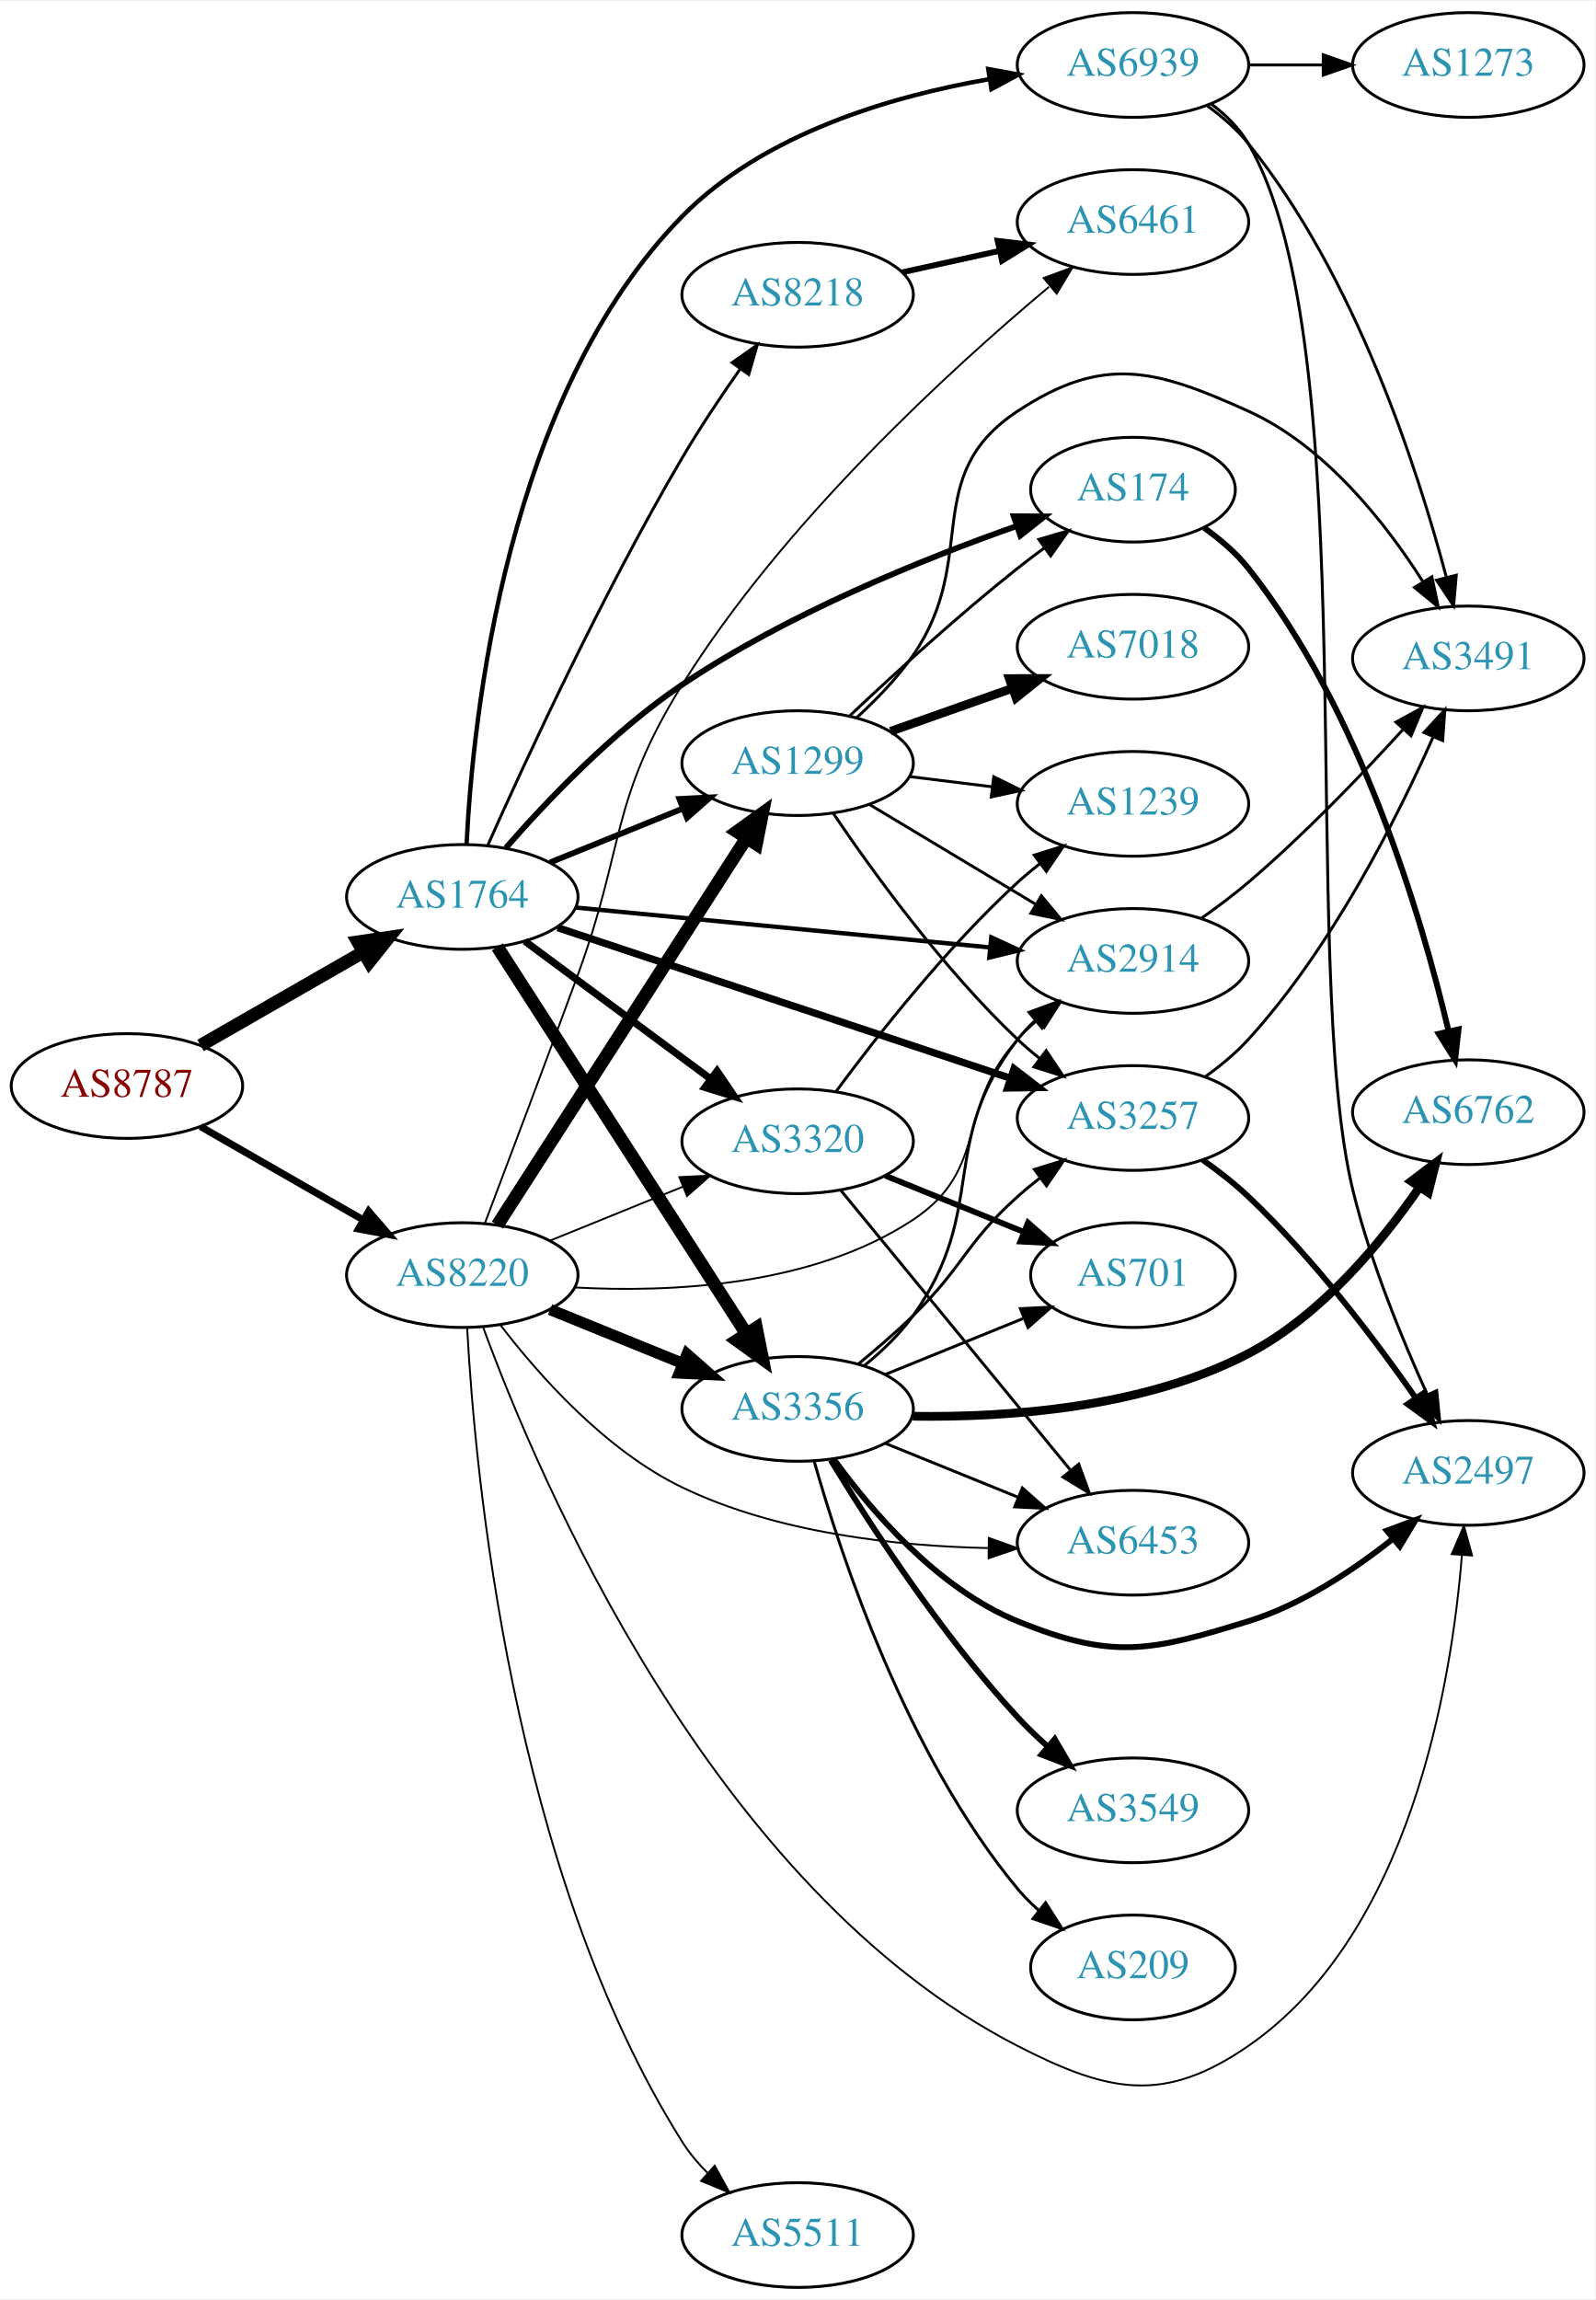
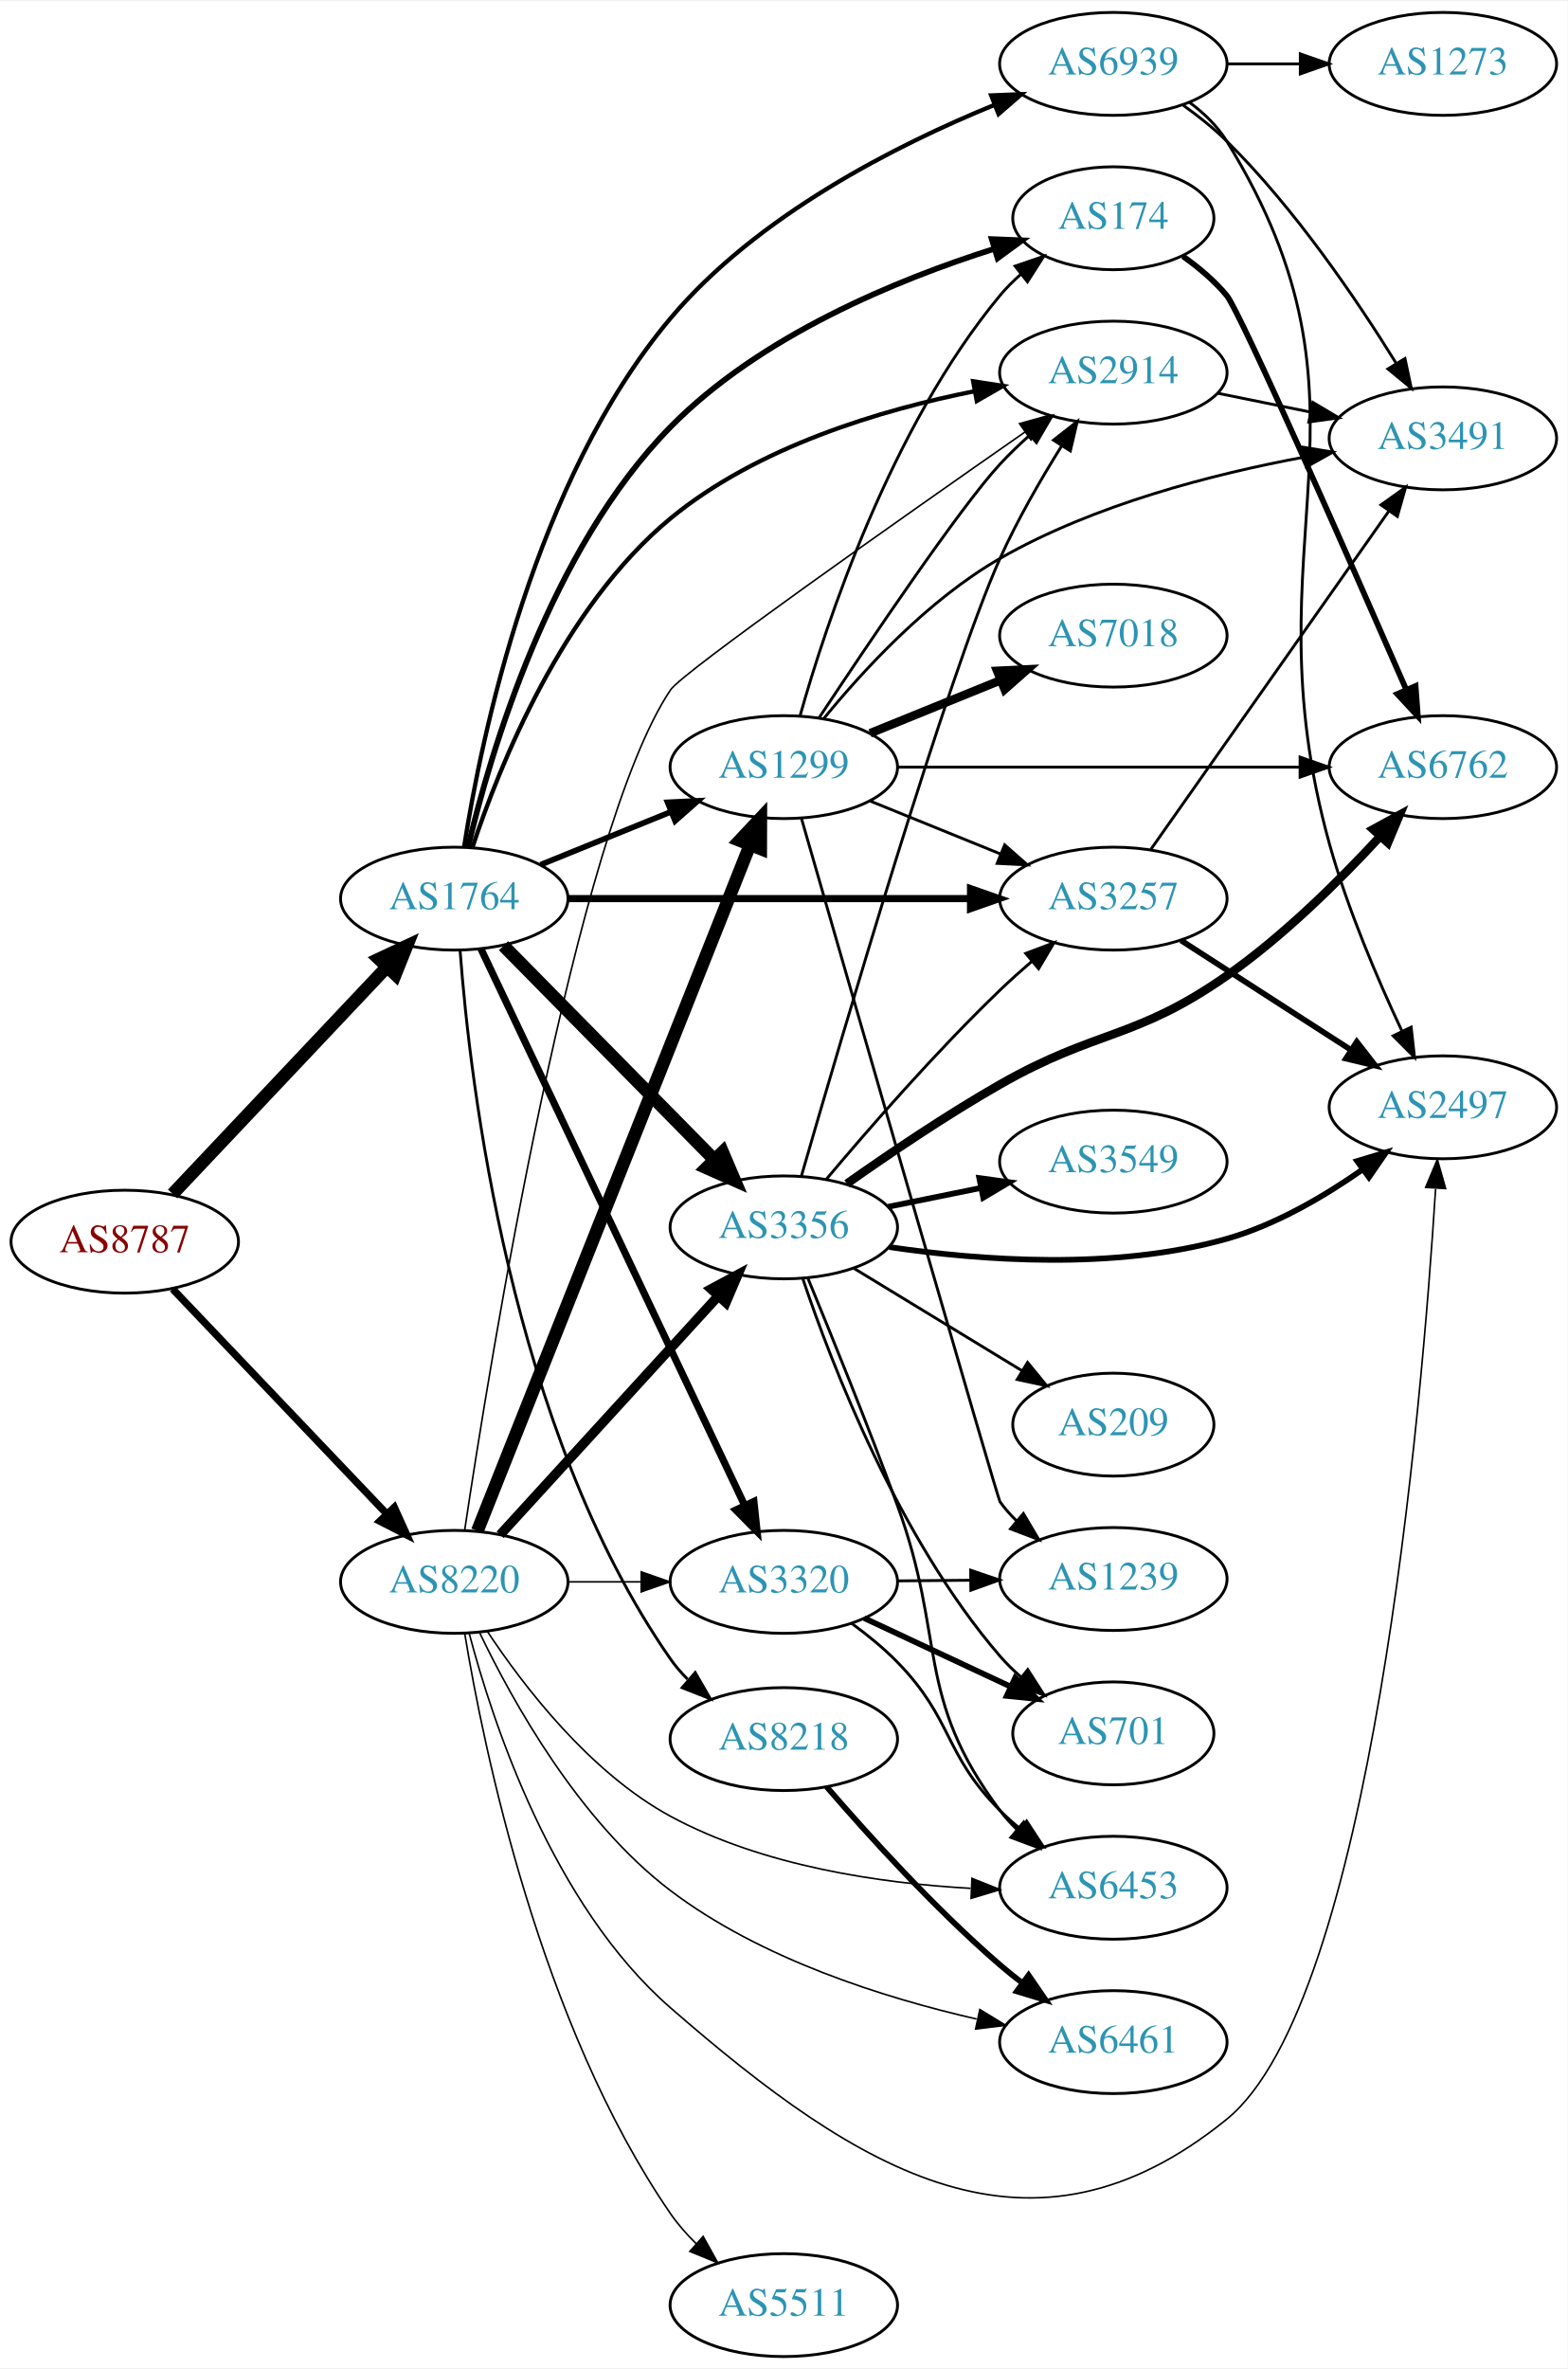
- <svg xmlns="http://www.w3.org/2000/svg" xmlns:xlink="http://www.w3.org/1999/xlink" width="548pt" height="790pt" viewBox="0.00 0.00 548.46 790.00">
-   <g id="graph0" class="graph" transform="scale(1 1) rotate(0) translate(4 786)">
-     <polygon fill="white" stroke="none" points="-4,4 -4,-786 544.465,-786 544.465,4 -4,4" />
+ <svg xmlns="http://www.w3.org/2000/svg" xmlns:xlink="http://www.w3.org/1999/xlink" width="548pt" height="828pt" viewBox="0.00 0.00 548.46 828.00">
+   <g id="graph0" class="graph" transform="scale(1 1) rotate(0) translate(4 824)">
+     <polygon fill="white" stroke="none" points="-4,4 -4,-824 544.465,-824 544.465,4 -4,4" />
    <g id="node1" class="node">
      <g id="a_node1">
        <a xlink:href="/asn/8787" xlink:title="AS8787 ~ Amaris Technologies GmbH [AT]">
-           <ellipse fill="#ffffff" stroke="black" cx="39.647" cy="-413" rx="39.794" ry="18" />
-           <text text-anchor="middle" x="39.647" y="-409.3" font-family="Times,serif" font-size="14.00" fill="#880000">AS8787</text>
+           <ellipse fill="#ffffff" stroke="black" cx="39.647" cy="-390" rx="39.794" ry="18" />
+           <text text-anchor="middle" x="39.647" y="-386.3" font-family="Times,serif" font-size="14.00" fill="#880000">AS8787</text>
        </a>
      </g>
    </g>
    <g id="node2" class="node">
      <g id="a_node2">
        <a xlink:href="/asn/1764" xlink:title="AS1764 ~ NEXTLAYER-AS [AT]">
-           <ellipse fill="#ffffff" stroke="black" cx="154.939" cy="-478" rx="39.794" ry="18" />
-           <text text-anchor="middle" x="154.939" y="-474.3" font-family="Times,serif" font-size="14.00" fill="#2c94b3">AS1764</text>
+           <ellipse fill="#ffffff" stroke="black" cx="154.939" cy="-510" rx="39.794" ry="18" />
+           <text text-anchor="middle" x="154.939" y="-506.3" font-family="Times,serif" font-size="14.00" fill="#2c94b3">AS1764</text>
        </a>
      </g>
    </g>
    <g id="edge1" class="edge">
-       <path fill="none" stroke="black" stroke-width="4.5" d="M64.951,-426.944C81.228,-436.283 102.865,-448.697 120.727,-458.945" />
-       <polygon fill="black" stroke="black" stroke-width="4.5" points="119.042,-462.518 129.675,-464.079 122.961,-455.687 119.042,-462.518" />
+       <path fill="none" stroke="black" stroke-width="4.5" d="M56.399,-406.685C75.846,-427.283 109.061,-462.464 131.253,-485.97" />
+       <polygon fill="black" stroke="black" stroke-width="4.5" points="128.592,-488.888 138.32,-493.456 134.318,-483.482 128.592,-488.888" />
    </g>
    <g id="node3" class="node">
      <g id="a_node3">
        <a xlink:href="/asn/8220" xlink:title="AS8220 ~ COLT [GB]">
-           <ellipse fill="#ffffff" stroke="black" cx="154.939" cy="-348" rx="39.794" ry="18" />
-           <text text-anchor="middle" x="154.939" y="-344.3" font-family="Times,serif" font-size="14.00" fill="#2c94b3">AS8220</text>
+           <ellipse fill="#ffffff" stroke="black" cx="154.939" cy="-271" rx="39.794" ry="18" />
+           <text text-anchor="middle" x="154.939" y="-267.3" font-family="Times,serif" font-size="14.00" fill="#2c94b3">AS8220</text>
        </a>
      </g>
    </g>
    <g id="edge2" class="edge">
-       <path fill="none" stroke="black" stroke-width="2.443" d="M64.951,-399.056C81.228,-389.717 102.865,-377.303 120.727,-367.055" />
-       <polygon fill="black" stroke="black" stroke-width="2.443" points="122.743,-369.933 129.675,-361.921 119.26,-363.862 122.743,-369.933" />
+       <path fill="none" stroke="black" stroke-width="2.571" d="M56.399,-373.454C75.846,-353.027 109.061,-318.14 131.253,-294.83" />
+       <polygon fill="black" stroke="black" stroke-width="2.571" points="133.96,-297.062 138.32,-287.406 128.89,-292.235 133.96,-297.062" />
    </g>
    <g id="node4" class="node">
      <g id="a_node4">
-         <a xlink:href="/asn/2914" xlink:title="AS2914 ~ NTT America, Inc. [US]">
-           <ellipse fill="#ffffff" stroke="black" cx="385.525" cy="-456" rx="39.794" ry="18" />
-           <text text-anchor="middle" x="385.525" y="-452.3" font-family="Times,serif" font-size="14.00" fill="#2c94b3">AS2914</text>
+         <a xlink:href="/asn/1299" xlink:title="AS1299 ~ Telia Carrier [EU]">
+           <ellipse fill="#ffffff" stroke="black" cx="270.232" cy="-556" rx="39.794" ry="18" />
+           <text text-anchor="middle" x="270.232" y="-552.3" font-family="Times,serif" font-size="14.00" fill="#2c94b3">AS1299</text>
        </a>
      </g>
    </g>
    <g id="edge3" class="edge">
-       <path fill="none" stroke="black" stroke-width="1.5" d="M193.942,-474.342C232.997,-470.584 293.924,-464.72 336.34,-460.638" />
-       <polygon fill="black" stroke="black" stroke-width="1.5" points="336.813,-464.108 346.432,-459.666 336.142,-457.14 336.813,-464.108" />
+       <path fill="none" stroke="black" stroke-width="2" d="M185.115,-521.846C198.991,-527.48 215.768,-534.292 230.677,-540.346" />
+       <polygon fill="black" stroke="black" stroke-width="2" points="229.573,-543.675 240.156,-544.194 232.207,-537.189 229.573,-543.675" />
    </g>
    <g id="node5" class="node">
      <g id="a_node5">
-         <a xlink:href="/asn/3257" xlink:title="AS3257 ~ GTT [DE]">
-           <ellipse fill="#ffffff" stroke="black" cx="385.525" cy="-402" rx="39.794" ry="18" />
-           <text text-anchor="middle" x="385.525" y="-398.3" font-family="Times,serif" font-size="14.00" fill="#2c94b3">AS3257</text>
+         <a xlink:href="/asn/3356" xlink:title="AS3356 ~ Level 3 Parent, LLC [US]">
+           <ellipse fill="#ffffff" stroke="black" cx="270.232" cy="-395" rx="39.794" ry="18" />
+           <text text-anchor="middle" x="270.232" y="-391.3" font-family="Times,serif" font-size="14.00" fill="#2c94b3">AS3356</text>
        </a>
      </g>
    </g>
    <g id="edge4" class="edge">
-       <path fill="none" stroke="black" stroke-width="2.5" d="M187.723,-467.433C228.325,-453.933 298.671,-430.545 343.341,-415.693" />
-       <polygon fill="black" stroke="black" stroke-width="2.5" points="344.626,-418.954 353.011,-412.478 342.418,-412.312 344.626,-418.954" />
+       <path fill="none" stroke="black" stroke-width="4.5" d="M172.172,-493.523C191.521,-473.882 223.998,-440.916 246.003,-418.579" />
+       <polygon fill="black" stroke="black" stroke-width="4.5" points="248.817,-421.333 253.03,-411.446 243.207,-415.807 248.817,-421.333" />
    </g>
    <g id="node6" class="node">
      <g id="a_node6">
-         <a xlink:href="/asn/1299" xlink:title="AS1299 ~ Telia Carrier [EU]">
-           <ellipse fill="#ffffff" stroke="black" cx="270.232" cy="-524" rx="39.794" ry="18" />
-           <text text-anchor="middle" x="270.232" y="-520.3" font-family="Times,serif" font-size="14.00" fill="#2c94b3">AS1299</text>
+         <a xlink:href="/asn/3320" xlink:title="AS3320 ~ DTAG [DE]">
+           <ellipse fill="#ffffff" stroke="black" cx="270.232" cy="-271" rx="39.794" ry="18" />
+           <text text-anchor="middle" x="270.232" y="-267.3" font-family="Times,serif" font-size="14.00" fill="#2c94b3">AS3320</text>
        </a>
      </g>
    </g>
    <g id="edge5" class="edge">
-       <path fill="none" stroke="black" stroke-width="2" d="M185.115,-489.846C198.991,-495.48 215.768,-502.292 230.677,-508.346" />
-       <polygon fill="black" stroke="black" stroke-width="2" points="229.573,-511.675 240.156,-512.194 232.207,-505.189 229.573,-511.675" />
+       <path fill="none" stroke="black" stroke-width="2.5" d="M164.27,-492.426C183.912,-450.99 233.219,-346.973 256.58,-297.692" />
+       <polygon fill="black" stroke="black" stroke-width="2.5" points="259.769,-299.135 260.889,-288.6 253.443,-296.137 259.769,-299.135" />
    </g>
    <g id="node7" class="node">
      <g id="a_node7">
-         <a xlink:href="/asn/3320" xlink:title="AS3320 ~ DTAG [DE]">
-           <ellipse fill="#ffffff" stroke="black" cx="270.232" cy="-394" rx="39.794" ry="18" />
-           <text text-anchor="middle" x="270.232" y="-390.3" font-family="Times,serif" font-size="14.00" fill="#2c94b3">AS3320</text>
+         <a xlink:href="/asn/3257" xlink:title="AS3257 ~ GTT [DE]">
+           <ellipse fill="#ffffff" stroke="black" cx="385.525" cy="-510" rx="39.794" ry="18" />
+           <text text-anchor="middle" x="385.525" y="-506.3" font-family="Times,serif" font-size="14.00" fill="#2c94b3">AS3257</text>
        </a>
      </g>
    </g>
    <g id="edge6" class="edge">
-       <path fill="none" stroke="black" stroke-width="2.5" d="M176.456,-462.788C194.31,-449.55 220.383,-430.219 240.346,-415.417" />
-       <polygon fill="black" stroke="black" stroke-width="2.5" points="242.537,-418.15 248.486,-409.382 238.368,-412.527 242.537,-418.15" />
+       <path fill="none" stroke="black" stroke-width="2.5" d="M194.716,-510C233.548,-510 293.432,-510 335.53,-510" />
+       <polygon fill="black" stroke="black" stroke-width="2.5" points="335.559,-513.5 345.559,-510 335.559,-506.5 335.559,-513.5" />
    </g>
    <g id="node8" class="node">
      <g id="a_node8">
-         <a xlink:href="/asn/3356" xlink:title="AS3356 ~ Level 3 Parent, LLC [US]">
-           <ellipse fill="#ffffff" stroke="black" cx="270.232" cy="-302" rx="39.794" ry="18" />
-           <text text-anchor="middle" x="270.232" y="-298.3" font-family="Times,serif" font-size="14.00" fill="#2c94b3">AS3356</text>
+         <a xlink:href="/asn/2914" xlink:title="AS2914 ~ NTT America, Inc. [US]">
+           <ellipse fill="#ffffff" stroke="black" cx="385.525" cy="-694" rx="39.794" ry="18" />
+           <text text-anchor="middle" x="385.525" y="-690.3" font-family="Times,serif" font-size="14.00" fill="#2c94b3">AS2914</text>
        </a>
      </g>
    </g>
    <g id="edge7" class="edge">
-       <path fill="none" stroke="black" stroke-width="4.5" d="M167.009,-460.804C186.976,-429.786 229.121,-364.313 252.581,-327.868" />
-       <polygon fill="black" stroke="black" stroke-width="4.5" points="256.016,-329.806 258.118,-319.266 249.395,-325.543 256.016,-329.806" />
+       <path fill="none" stroke="black" stroke-width="1.5" d="M161.259,-527.824C170.641,-556.255 192.795,-611.833 230.586,-643 260.998,-668.081 304.192,-680.983 337.089,-687.525" />
+       <polygon fill="black" stroke="black" stroke-width="1.5" points="336.471,-690.97 346.943,-689.358 337.751,-684.088 336.471,-690.97" />
    </g>
    <g id="node9" class="node">
      <g id="a_node9">
        <a xlink:href="/asn/8218" xlink:title="AS8218 ~ legacy Neotelecoms [FR]">
-           <ellipse fill="#ffffff" stroke="black" cx="270.232" cy="-685" rx="39.794" ry="18" />
-           <text text-anchor="middle" x="270.232" y="-681.3" font-family="Times,serif" font-size="14.00" fill="#2c94b3">AS8218</text>
+           <ellipse fill="#ffffff" stroke="black" cx="270.232" cy="-216" rx="39.794" ry="18" />
+           <text text-anchor="middle" x="270.232" y="-212.3" font-family="Times,serif" font-size="14.00" fill="#2c94b3">AS8218</text>
        </a>
      </g>
    </g>
    <g id="edge8" class="edge">
-       <path fill="none" stroke="black" d="M163.652,-495.641C176.392,-524.275 203.162,-582.365 230.586,-629 236.637,-639.291 243.934,-650.184 250.549,-659.6" />
-       <polygon fill="black" stroke="black" points="247.722,-661.663 256.378,-667.773 253.421,-657.599 247.722,-661.663" />
+       <path fill="none" stroke="black" d="M156.977,-491.806C160.386,-446.118 174.5,-324.47 230.586,-244 232.318,-241.515 234.344,-239.168 236.544,-236.972" />
+       <polygon fill="black" stroke="black" points="239.232,-239.276 244.522,-230.096 234.662,-233.973 239.232,-239.276" />
    </g>
    <g id="node10" class="node">
      <g id="a_node10">
        <a xlink:href="/asn/174" xlink:title="AS174 ~ Cogent Communications [US]">
-           <ellipse fill="#ffffff" stroke="black" cx="385.525" cy="-618" rx="35.194" ry="18" />
-           <text text-anchor="middle" x="385.525" y="-614.3" font-family="Times,serif" font-size="14.00" fill="#2c94b3">AS174</text>
+           <ellipse fill="#ffffff" stroke="black" cx="385.525" cy="-748" rx="35.194" ry="18" />
+           <text text-anchor="middle" x="385.525" y="-744.3" font-family="Times,serif" font-size="14.00" fill="#2c94b3">AS174</text>
        </a>
      </g>
    </g>
    <g id="edge9" class="edge">
-       <path fill="none" stroke="black" stroke-width="2" d="M169.936,-494.873C183.96,-510.95 206.826,-535.009 230.586,-551 266.744,-575.335 313.183,-594.1 345.556,-605.5" />
-       <polygon fill="black" stroke="black" stroke-width="2" points="344.53,-608.848 355.124,-608.8 346.812,-602.231 344.53,-608.848" />
+       <path fill="none" stroke="black" stroke-width="2" d="M159.733,-527.964C167.556,-561.025 188.395,-632.045 230.586,-675 261.901,-706.882 309.872,-726.559 343.931,-737.332" />
+       <polygon fill="black" stroke="black" stroke-width="2" points="342.996,-740.705 353.582,-740.265 345.032,-734.008 342.996,-740.705" />
    </g>
    <g id="node11" class="node">
      <g id="a_node11">
        <a xlink:href="/asn/6939" xlink:title="AS6939 ~ Hurricane Electric LLC [US]">
-           <ellipse fill="#ffffff" stroke="black" cx="385.525" cy="-764" rx="39.794" ry="18" />
-           <text text-anchor="middle" x="385.525" y="-760.3" font-family="Times,serif" font-size="14.00" fill="#2c94b3">AS6939</text>
+           <ellipse fill="#ffffff" stroke="black" cx="385.525" cy="-802" rx="39.794" ry="18" />
+           <text text-anchor="middle" x="385.525" y="-798.3" font-family="Times,serif" font-size="14.00" fill="#2c94b3">AS6939</text>
        </a>
      </g>
    </g>
    <g id="edge10" class="edge">
-       <path fill="none" stroke="black" stroke-width="1.5" d="M156.41,-495.999C158.52,-539.302 169.898,-650.274 230.586,-712 258.456,-740.347 302.29,-753.243 336.067,-759.108" />
-       <polygon fill="black" stroke="black" stroke-width="1.5" points="335.773,-762.605 346.198,-760.712 336.868,-755.691 335.773,-762.605" />
+       <path fill="none" stroke="black" stroke-width="1.5" d="M158.372,-528.067C164.335,-566.242 182.839,-656.253 230.586,-713 260.834,-748.95 309.524,-773.611 344.038,-787.699" />
+       <polygon fill="black" stroke="black" stroke-width="1.5" points="342.783,-790.967 353.369,-791.393 345.36,-784.458 342.783,-790.967" />
+     </g>
+     <g id="edge35" class="edge">
+       <path fill="none" stroke="black" stroke-width="4.5" d="M163.026,-288.828C182.22,-337.111 235.308,-470.661 258.339,-528.596" />
+       <polygon fill="black" stroke="black" stroke-width="4.5" points="254.795,-530.341 262.148,-538.179 262.113,-527.431 254.795,-530.341" />
+     </g>
+     <g id="edge34" class="edge">
+       <path fill="none" stroke="black" stroke-width="3.375" d="M170.984,-287.466C190.537,-308.867 224.827,-346.398 247.284,-370.977" />
+       <polygon fill="black" stroke="black" stroke-width="3.375" points="244.797,-373.444 254.126,-378.466 249.965,-368.722 244.797,-373.444" />
+     </g>
+     <g id="edge38" class="edge">
+       <path fill="none" stroke="black" stroke-width="0.562" d="M194.612,-271C202.815,-271 211.579,-271 220.111,-271" />
+       <polygon fill="black" stroke="black" stroke-width="0.562" points="220.35,-274.5 230.35,-271 220.35,-267.5 220.35,-274.5" />
    </g>
    <g id="edge36" class="edge">
-       <path fill="none" stroke="black" stroke-width="0.643" d="M193.625,-343.742C226.914,-341.925 275.389,-344.217 309.879,-367 336.466,-384.562 324.311,-405.545 345.879,-429 347.905,-431.203 350.14,-433.327 352.484,-435.35" />
-       <polygon fill="black" stroke="black" stroke-width="0.643" points="350.693,-438.394 360.723,-441.808 355.011,-432.885 350.693,-438.394" />
-     </g>
-     <g id="edge34" class="edge">
-       <path fill="none" stroke="black" stroke-width="4.5" d="M167.009,-365.196C186.976,-396.214 229.121,-461.687 252.581,-498.132" />
-       <polygon fill="black" stroke="black" stroke-width="4.5" points="249.395,-500.457 258.118,-506.734 256.016,-496.194 249.395,-500.457" />
-     </g>
-     <g id="edge38" class="edge">
-       <path fill="none" stroke="black" stroke-width="0.643" d="M185.115,-359.846C198.991,-365.48 215.768,-372.292 230.677,-378.346" />
-       <polygon fill="black" stroke="black" stroke-width="0.643" points="229.573,-381.675 240.156,-382.194 232.207,-375.189 229.573,-381.675" />
-     </g>
-     <g id="edge35" class="edge">
-       <path fill="none" stroke="black" stroke-width="3.857" d="M185.115,-336.154C198.991,-330.52 215.768,-323.708 230.677,-317.654" />
-       <polygon fill="black" stroke="black" stroke-width="3.857" points="232.207,-320.811 240.156,-313.806 229.573,-314.325 232.207,-320.811" />
-     </g>
-     <g id="node12" class="node">
-       <g id="a_node12">
+       <path fill="none" stroke="black" stroke-width="0.562" d="M158.567,-289.027C167.397,-347.869 197.33,-533.38 230.586,-583 234.767,-589.238 311.092,-642.905 354.666,-673.27" />
+       <polygon fill="black" stroke="black" stroke-width="0.562" points="352.707,-676.171 362.913,-679.012 356.706,-670.426 352.707,-676.171" />
+     </g>
+     <g id="node13" class="node">
+       <g id="a_node13">
        <a xlink:href="/asn/2497" xlink:title="AS2497 ~ Internet Initiative Japan Inc. [JP]">
-           <ellipse fill="#ffffff" stroke="black" cx="500.818" cy="-280" rx="39.794" ry="18" />
-           <text text-anchor="middle" x="500.818" y="-276.3" font-family="Times,serif" font-size="14.00" fill="#2c94b3">AS2497</text>
-         </a>
-       </g>
-     </g>
-     <g id="edge33" class="edge">
-       <path fill="none" stroke="black" stroke-width="0.643" d="M162.154,-329.948C180.64,-279.473 240.644,-137.047 345.879,-83 377.227,-66.9 396.172,-62.976 425.172,-83 480.781,-121.396 495.003,-206.987 498.613,-251.648" />
-       <polygon fill="black" stroke="black" stroke-width="0.643" points="495.133,-252.072 499.306,-261.81 502.117,-251.595 495.133,-252.072" />
-     </g>
-     <g id="node17" class="node">
-       <g id="a_node17">
+           <ellipse fill="#ffffff" stroke="black" cx="500.818" cy="-437" rx="39.794" ry="18" />
+           <text text-anchor="middle" x="500.818" y="-433.3" font-family="Times,serif" font-size="14.00" fill="#2c94b3">AS2497</text>
+         </a>
+       </g>
+     </g>
+     <g id="edge37" class="edge">
+       <path fill="none" stroke="black" stroke-width="0.562" d="M160.127,-253.102C168.31,-222.007 189.341,-157.904 230.586,-122 297.113,-64.088 356.671,-27.437 425.172,-83 475.85,-124.106 493.438,-331.689 498.265,-408.429" />
+       <polygon fill="black" stroke="black" stroke-width="0.562" points="494.793,-408.995 498.887,-418.767 501.78,-408.574 494.793,-408.995" />
+     </g>
+     <g id="node14" class="node">
+       <g id="a_node14">
        <a xlink:href="/asn/6453" xlink:title="AS6453 ~ TATA COMMUNICATIONS (AMERICA) INC [US]">
-           <ellipse fill="#ffffff" stroke="black" cx="385.525" cy="-256" rx="39.794" ry="18" />
-           <text text-anchor="middle" x="385.525" y="-252.3" font-family="Times,serif" font-size="14.00" fill="#2c94b3">AS6453</text>
-         </a>
-       </g>
-     </g>
-     <g id="edge39" class="edge">
-       <path fill="none" stroke="black" stroke-width="0.643" d="M168.039,-330.851C181.262,-313.584 204.126,-287.734 230.586,-275 263.287,-259.263 304.219,-254.83 335.654,-254.16" />
-       <polygon fill="black" stroke="black" stroke-width="0.643" points="335.957,-257.657 345.925,-254.066 335.893,-250.657 335.957,-257.657" />
-     </g>
-     <g id="node21" class="node">
-       <g id="a_node21">
+           <ellipse fill="#ffffff" stroke="black" cx="385.525" cy="-164" rx="39.794" ry="18" />
+           <text text-anchor="middle" x="385.525" y="-160.3" font-family="Times,serif" font-size="14.00" fill="#2c94b3">AS6453</text>
+         </a>
+       </g>
+     </g>
+     <g id="edge40" class="edge">
+       <path fill="none" stroke="black" stroke-width="0.562" d="M166.484,-253.713C179.167,-234.547 202.32,-204.319 230.586,-189 262.773,-171.556 303.905,-165.565 335.552,-163.794" />
+       <polygon fill="black" stroke="black" stroke-width="0.562" points="336.056,-167.276 345.895,-163.345 335.752,-160.282 336.056,-167.276" />
+     </g>
+     <g id="node20" class="node">
+       <g id="a_node20">
        <a xlink:href="/asn/6461" xlink:title="AS6461 ~ Zayo Bandwidth [US]">
-           <ellipse fill="#ffffff" stroke="black" cx="385.525" cy="-710" rx="39.794" ry="18" />
-           <text text-anchor="middle" x="385.525" y="-706.3" font-family="Times,serif" font-size="14.00" fill="#2c94b3">AS6461</text>
-         </a>
-       </g>
-     </g>
-     <g id="edge40" class="edge">
-       <path fill="none" stroke="black" stroke-width="0.643" d="M162.714,-365.836C170.488,-386.352 183.581,-421.063 194.586,-451 210.883,-495.336 205.599,-510.913 230.586,-551 265.436,-606.91 322.663,-659.255 356.656,-687.728" />
-       <polygon fill="black" stroke="black" stroke-width="0.643" points="354.834,-690.763 364.77,-694.44 359.296,-685.37 354.834,-690.763" />
+           <ellipse fill="#ffffff" stroke="black" cx="385.525" cy="-110" rx="39.794" ry="18" />
+           <text text-anchor="middle" x="385.525" y="-106.3" font-family="Times,serif" font-size="14.00" fill="#2c94b3">AS6461</text>
+         </a>
+       </g>
+     </g>
+     <g id="edge41" class="edge">
+       <path fill="none" stroke="black" stroke-width="0.562" d="M163.888,-253.052C175.326,-229.196 198.622,-187.239 230.586,-163 262.086,-139.113 305.116,-125.507 337.674,-118.078" />
+       <polygon fill="black" stroke="black" stroke-width="0.562" points="338.815,-121.413 347.849,-115.878 337.336,-114.571 338.815,-121.413" />
    </g>
    <g id="node22" class="node">
      <g id="a_node22">
        <a xlink:href="/asn/5511" xlink:title="AS5511 ~ Orange S.A. [FR]">
          <ellipse fill="#ffffff" stroke="black" cx="270.232" cy="-18" rx="39.794" ry="18" />
          <text text-anchor="middle" x="270.232" y="-14.3" font-family="Times,serif" font-size="14.00" fill="#2c94b3">AS5511</text>
        </a>
      </g>
    </g>
-     <g id="edge37" class="edge">
-       <path fill="none" stroke="black" stroke-width="0.643" d="M156.627,-329.692C159.247,-280.595 171.725,-143.403 230.586,-50 233.002,-46.166 236.033,-42.568 239.328,-39.269" />
-       <polygon fill="black" stroke="black" stroke-width="0.643" points="241.717,-41.829 246.83,-32.549 237.046,-36.615 241.717,-41.829" />
-     </g>
-     <g id="node13" class="node">
-       <g id="a_node13">
-         <a xlink:href="/asn/3491" xlink:title="AS3491 ~ PCCW Global, Inc. [US]">
-           <ellipse fill="#ffffff" stroke="black" cx="500.818" cy="-560" rx="39.794" ry="18" />
-           <text text-anchor="middle" x="500.818" y="-556.3" font-family="Times,serif" font-size="14.00" fill="#2c94b3">AS3491</text>
-         </a>
-       </g>
+     <g id="edge39" class="edge">
+       <path fill="none" stroke="black" stroke-width="0.562" d="M158.601,-252.886C165.143,-213.112 184.917,-116.401 230.586,-50 233.154,-46.266 236.275,-42.727 239.618,-39.46" />
+       <polygon fill="black" stroke="black" stroke-width="0.562" points="242.003,-42.022 247.161,-32.767 237.358,-36.786 242.003,-42.022" />
+     </g>
+     <g id="edge26" class="edge">
+       <path fill="none" stroke="black" d="M300.408,-544.154C314.284,-538.52 331.061,-531.708 345.97,-525.654" />
+       <polygon fill="black" stroke="black" points="347.5,-528.811 355.448,-521.806 344.866,-522.325 347.5,-528.811" />
+     </g>
+     <g id="edge27" class="edge">
+       <path fill="none" stroke="black" d="M282.569,-573.254C299.759,-599.211 331.895,-646.88 345.879,-662 349.025,-665.401 352.532,-668.771 356.114,-671.975" />
+       <polygon fill="black" stroke="black" points="354.085,-674.845 363.965,-678.672 358.628,-669.519 354.085,-674.845" />
    </g>
    <g id="edge30" class="edge">
-       <path fill="none" stroke="black" d="M409.139,-470.719C414.543,-474.526 420.187,-478.755 425.172,-483 444.245,-499.241 463.889,-519.68 478.235,-535.418" />
-       <polygon fill="black" stroke="black" points="475.929,-538.086 485.223,-543.172 481.129,-533.4 475.929,-538.086" />
-     </g>
-     <g id="edge11" class="edge">
-       <path fill="none" stroke="black" stroke-width="2" d="M409.461,-387.64C414.855,-383.822 420.414,-379.498 425.172,-375 447.478,-353.913 468.675,-325.89 482.742,-305.752" />
-       <polygon fill="black" stroke="black" stroke-width="2" points="485.718,-307.601 488.499,-297.378 479.949,-303.636 485.718,-307.601" />
-     </g>
-     <g id="edge12" class="edge">
-       <path fill="none" stroke="black" d="M410.355,-416.167C415.601,-419.934 420.87,-424.283 425.172,-429 453.89,-460.486 476.271,-504.906 488.761,-533.075" />
-       <polygon fill="black" stroke="black" points="485.575,-534.527 492.76,-542.313 491.999,-531.746 485.575,-534.527" />
-     </g>
-     <g id="edge14" class="edge">
-       <path fill="none" stroke="black" d="M294.982,-509.745C311.599,-499.771 333.995,-486.329 352.232,-475.383" />
-       <polygon fill="black" stroke="black" points="354.034,-478.384 360.807,-470.236 350.431,-472.382 354.034,-478.384" />
-     </g>
-     <g id="edge15" class="edge">
-       <path fill="none" stroke="black" d="M282.552,-506.622C296.126,-486.556 320.271,-453.208 345.879,-429 348.258,-426.751 350.837,-424.546 353.496,-422.425" />
-       <polygon fill="black" stroke="black" points="355.686,-425.157 361.589,-416.36 351.488,-419.556 355.686,-425.157" />
-     </g>
-     <g id="edge17" class="edge">
-       <path fill="none" stroke="black" d="M288.207,-540.32C303.01,-554.284 325.279,-574.658 345.879,-591 348.808,-593.324 351.923,-595.678 355.064,-597.978" />
-       <polygon fill="black" stroke="black" points="353.156,-600.917 363.328,-603.881 357.225,-595.221 353.156,-600.917" />
-     </g>
-     <g id="edge16" class="edge">
-       <path fill="none" stroke="black" d="M290.503,-539.605C297.251,-545.757 304.482,-553.213 309.879,-561 333.015,-594.384 311.97,-622.64 345.879,-645 375.3,-664.4 393.067,-659.533 425.172,-645 451.548,-633.06 472.301,-606.684 485.159,-586.458" />
-       <polygon fill="black" stroke="black" points="488.297,-588.034 490.504,-577.671 482.317,-584.396 488.297,-588.034" />
-     </g>
-     <g id="node14" class="node">
-       <g id="a_node14">
-         <a xlink:href="/asn/7018" xlink:title="AS7018 ~ AT&amp;T Services, Inc. [US]">
-           <ellipse fill="#ffffff" stroke="black" cx="385.525" cy="-564" rx="39.794" ry="18" />
-           <text text-anchor="middle" x="385.525" y="-560.3" font-family="Times,serif" font-size="14.00" fill="#2c94b3">AS7018</text>
-         </a>
-       </g>
-     </g>
-     <g id="edge13" class="edge">
-       <path fill="none" stroke="black" stroke-width="3" d="M302.19,-534.93C315.054,-539.472 330.16,-544.805 343.896,-549.655" />
-       <polygon fill="black" stroke="black" stroke-width="3" points="343.01,-553.054 353.605,-553.083 345.341,-546.453 343.01,-553.054" />
+       <path fill="none" stroke="black" d="M275.878,-573.827C284.965,-606.051 307.619,-674.918 345.879,-721 348.022,-723.582 350.471,-726.029 353.071,-728.319" />
+       <polygon fill="black" stroke="black" points="351.152,-731.262 361.176,-734.692 355.479,-725.76 351.152,-731.262" />
    </g>
    <g id="node15" class="node">
      <g id="a_node15">
+         <a xlink:href="/asn/6762" xlink:title="AS6762 ~ TELECOM ITALIA SPARKLE S.p.A. [IT]">
+           <ellipse fill="#ffffff" stroke="black" cx="500.818" cy="-556" rx="39.794" ry="18" />
+           <text text-anchor="middle" x="500.818" y="-552.3" font-family="Times,serif" font-size="14.00" fill="#2c94b3">AS6762</text>
+         </a>
+       </g>
+     </g>
+     <g id="edge28" class="edge">
+       <path fill="none" stroke="black" d="M310.009,-556C348.841,-556 408.725,-556 450.823,-556" />
+       <polygon fill="black" stroke="black" points="450.852,-559.5 460.852,-556 450.852,-552.5 450.852,-559.5" />
+     </g>
+     <g id="node18" class="node">
+       <g id="a_node18">
        <a xlink:href="/asn/1239" xlink:title="AS1239 ~ Sprint [US]">
-           <ellipse fill="#ffffff" stroke="black" cx="385.525" cy="-510" rx="39.794" ry="18" />
-           <text text-anchor="middle" x="385.525" y="-506.3" font-family="Times,serif" font-size="14.00" fill="#2c94b3">AS1239</text>
-         </a>
-       </g>
-     </g>
-     <g id="edge18" class="edge">
-       <path fill="none" stroke="black" d="M308.643,-519.377C317.731,-518.254 327.568,-517.038 337.053,-515.866" />
-       <polygon fill="black" stroke="black" points="337.659,-519.318 347.154,-514.618 336.801,-512.371 337.659,-519.318" />
-     </g>
-     <g id="edge20" class="edge">
-       <path fill="none" stroke="black" d="M283.52,-411.225C297.421,-430.053 321.337,-460.53 345.879,-483 348.294,-485.211 350.897,-487.39 353.572,-489.493" />
-       <polygon fill="black" stroke="black" points="351.578,-492.372 361.69,-495.532 355.755,-486.755 351.578,-492.372" />
+           <ellipse fill="#ffffff" stroke="black" cx="385.525" cy="-272" rx="39.794" ry="18" />
+           <text text-anchor="middle" x="385.525" y="-268.3" font-family="Times,serif" font-size="14.00" fill="#2c94b3">AS1239</text>
+         </a>
+       </g>
+     </g>
+     <g id="edge31" class="edge">
+       <path fill="none" stroke="black" d="M276.41,-538.028C293.178,-479.84 344.972,-300.266 345.879,-299 347.577,-296.63 349.552,-294.397 351.692,-292.308" />
+       <polygon fill="black" stroke="black" points="354.055,-294.894 359.449,-285.775 349.546,-289.54 354.055,-294.894" />
+     </g>
+     <g id="node19" class="node">
+       <g id="a_node19">
+         <a xlink:href="/asn/3491" xlink:title="AS3491 ~ PCCW Global, Inc. [US]">
+           <ellipse fill="#ffffff" stroke="black" cx="500.818" cy="-671" rx="39.794" ry="18" />
+           <text text-anchor="middle" x="500.818" y="-667.3" font-family="Times,serif" font-size="14.00" fill="#2c94b3">AS3491</text>
+         </a>
+       </g>
+     </g>
+     <g id="edge29" class="edge">
+       <path fill="none" stroke="black" d="M284.235,-573.015C297.847,-589.671 320.714,-614.582 345.879,-629 378.847,-647.889 420.676,-658.594 452.408,-664.462" />
+       <polygon fill="black" stroke="black" points="451.878,-667.922 462.332,-666.202 453.087,-661.027 451.878,-667.922" />
+     </g>
+     <g id="node21" class="node">
+       <g id="a_node21">
+         <a xlink:href="/asn/7018" xlink:title="AS7018 ~ AT&amp;T Services, Inc. [US]">
+           <ellipse fill="#ffffff" stroke="black" cx="385.525" cy="-602" rx="39.794" ry="18" />
+           <text text-anchor="middle" x="385.525" y="-598.3" font-family="Times,serif" font-size="14.00" fill="#2c94b3">AS7018</text>
+         </a>
+       </g>
+     </g>
+     <g id="edge25" class="edge">
+       <path fill="none" stroke="black" stroke-width="3" d="M300.408,-567.846C314.284,-573.48 331.061,-580.292 345.97,-586.346" />
+       <polygon fill="black" stroke="black" stroke-width="3" points="344.866,-589.675 355.448,-590.194 347.5,-583.189 344.866,-589.675" />
+     </g>
+     <g id="edge15" class="edge">
+       <path fill="none" stroke="black" d="M285.143,-411.88C299.648,-429.135 323.37,-456.392 345.879,-478 349.386,-481.367 353.201,-484.787 357.023,-488.076" />
+       <polygon fill="black" stroke="black" points="354.871,-490.839 364.781,-494.587 359.371,-485.478 354.871,-490.839" />
+     </g>
+     <g id="edge17" class="edge">
+       <path fill="none" stroke="black" d="M276.4,-413.013C290.144,-460.596 327.778,-588.748 345.879,-629 351.912,-642.416 360.067,-656.54 367.331,-668.182" />
+       <polygon fill="black" stroke="black" points="364.58,-670.377 372.908,-676.926 370.482,-666.613 364.58,-670.377" />
+     </g>
+     <g id="node12" class="node">
+       <g id="a_node12">
+         <a xlink:href="/asn/3549" xlink:title="AS3549 ~ Level 3 Parent, LLC [US]">
+           <ellipse fill="#ffffff" stroke="black" cx="385.525" cy="-418" rx="39.794" ry="18" />
+           <text text-anchor="middle" x="385.525" y="-414.3" font-family="Times,serif" font-size="14.00" fill="#2c94b3">AS3549</text>
+         </a>
+       </g>
+     </g>
+     <g id="edge11" class="edge">
+       <path fill="none" stroke="black" stroke-width="2" d="M306.768,-402.214C316.997,-404.291 328.297,-406.585 339.04,-408.766" />
+       <polygon fill="black" stroke="black" stroke-width="2" points="338.619,-412.252 349.116,-410.811 340.012,-405.392 338.619,-412.252" />
+     </g>
+     <g id="edge12" class="edge">
+       <path fill="none" stroke="black" stroke-width="2" d="M307.138,-388.116C338.827,-383.431 385.946,-379.884 425.172,-391 442.232,-395.834 459.222,-405.793 472.673,-415.212" />
+       <polygon fill="black" stroke="black" stroke-width="2" points="470.825,-418.197 480.966,-421.264 474.952,-412.542 470.825,-418.197" />
+     </g>
+     <g id="edge13" class="edge">
+       <path fill="none" stroke="black" d="M278.649,-377.234C286.654,-357.868 299.633,-325.908 309.879,-298 327.171,-250.899 315.803,-231.162 345.879,-191 347.627,-188.666 349.636,-186.459 351.801,-184.388" />
+       <polygon fill="black" stroke="black" points="354.161,-186.978 359.605,-177.889 349.681,-181.599 354.161,-186.978" />
+     </g>
+     <g id="edge14" class="edge">
+       <path fill="none" stroke="black" stroke-width="3" d="M292.274,-410.276C306.952,-420.636 327.183,-434.332 345.879,-445 379.821,-464.368 393.153,-460.594 425.172,-483 445.154,-496.983 464.751,-516.432 478.849,-531.74" />
+       <polygon fill="black" stroke="black" stroke-width="3" points="476.392,-534.241 485.692,-539.316 481.587,-529.549 476.392,-534.241" />
    </g>
    <g id="node16" class="node">
      <g id="a_node16">
        <a xlink:href="/asn/701" xlink:title="AS701 ~ UUNET [US]">
-           <ellipse fill="#ffffff" stroke="black" cx="385.525" cy="-348" rx="35.194" ry="18" />
-           <text text-anchor="middle" x="385.525" y="-344.3" font-family="Times,serif" font-size="14.00" fill="#2c94b3">AS701</text>
-         </a>
-       </g>
+           <ellipse fill="#ffffff" stroke="black" cx="385.525" cy="-218" rx="35.194" ry="18" />
+           <text text-anchor="middle" x="385.525" y="-214.3" font-family="Times,serif" font-size="14.00" fill="#2c94b3">AS701</text>
+         </a>
+       </g>
+     </g>
+     <g id="edge16" class="edge">
+       <path fill="none" stroke="black" d="M276.838,-377.163C286.905,-347.248 310.366,-286.202 345.879,-245 348.07,-242.458 350.55,-240.038 353.171,-237.766" />
+       <polygon fill="black" stroke="black" points="355.575,-240.329 361.307,-231.418 351.27,-234.81 355.575,-240.329" />
+     </g>
+     <g id="node17" class="node">
+       <g id="a_node17">
+         <a xlink:href="/asn/209" xlink:title="AS209 ~ CenturyLink Communications, LLC [US]">
+           <ellipse fill="#ffffff" stroke="black" cx="385.525" cy="-326" rx="35.194" ry="18" />
+           <text text-anchor="middle" x="385.525" y="-322.3" font-family="Times,serif" font-size="14.00" fill="#2c94b3">AS209</text>
+         </a>
+       </g>
+     </g>
+     <g id="edge18" class="edge">
+       <path fill="none" stroke="black" d="M294.707,-380.703C311.751,-370.323 334.98,-356.175 353.546,-344.868" />
+       <polygon fill="black" stroke="black" points="355.517,-347.765 362.237,-339.574 351.876,-341.787 355.517,-347.765" />
+     </g>
+     <g id="edge21" class="edge">
+       <path fill="none" stroke="black" d="M293.937,-256.507C299.454,-252.473 305.127,-247.855 309.879,-243 329.541,-222.912 326.045,-210.919 345.879,-191 347.99,-188.879 350.287,-186.814 352.673,-184.831" />
+       <polygon fill="black" stroke="black" points="355.188,-187.312 360.989,-178.447 350.926,-181.76 355.188,-187.312" />
+     </g>
+     <g id="edge20" class="edge">
+       <path fill="none" stroke="black" stroke-width="2" d="M298.369,-258.305C313.691,-251.137 333.01,-242.1 349.469,-234.4" />
+       <polygon fill="black" stroke="black" stroke-width="2" points="351.203,-237.453 358.778,-230.045 348.237,-231.112 351.203,-237.453" />
    </g>
    <g id="edge19" class="edge">
-       <path fill="none" stroke="black" stroke-width="2" d="M300.408,-382.154C314.822,-376.302 332.366,-369.178 347.695,-362.954" />
-       <polygon fill="black" stroke="black" stroke-width="2" points="349.445,-366.021 357.393,-359.016 346.811,-359.535 349.445,-366.021" />
-     </g>
-     <g id="edge21" class="edge">
-       <path fill="none" stroke="black" d="M285.124,-377.078C304.83,-353.076 341.038,-308.971 363.89,-281.136" />
-       <polygon fill="black" stroke="black" points="366.88,-283.01 370.52,-273.06 361.469,-278.568 366.88,-283.01" />
-     </g>
-     <g id="edge26" class="edge">
-       <path fill="none" stroke="black" d="M293.156,-316.871C299.189,-321.774 305.319,-327.623 309.879,-334 336.14,-370.73 318.138,-393.375 345.879,-429 347.67,-431.301 349.712,-433.484 351.898,-435.538" />
-       <polygon fill="black" stroke="black" points="349.801,-438.344 359.743,-442.005 354.254,-432.943 349.801,-438.344" />
-     </g>
-     <g id="edge27" class="edge">
-       <path fill="none" stroke="black" d="M291.018,-317.371C297.235,-322.464 304.006,-328.294 309.879,-334 327.273,-350.897 327.809,-358.828 345.879,-375 348.318,-377.183 350.939,-379.344 353.625,-381.435" />
-       <polygon fill="black" stroke="black" points="351.64,-384.32 361.761,-387.454 355.803,-378.693 351.64,-384.32" />
+       <path fill="none" stroke="black" d="M309.905,-271.341C318.108,-271.414 326.872,-271.491 335.404,-271.566" />
+       <polygon fill="black" stroke="black" points="335.612,-275.068 345.643,-271.657 335.674,-268.069 335.612,-275.068" />
+     </g>
+     <g id="edge23" class="edge">
+       <path fill="none" stroke="black" stroke-width="2" d="M409.18,-495.403C426.238,-484.411 449.822,-469.215 468.657,-457.079" />
+       <polygon fill="black" stroke="black" stroke-width="2" points="470.693,-459.931 477.203,-451.572 466.902,-454.046 470.693,-459.931" />
    </g>
    <g id="edge22" class="edge">
-       <path fill="none" stroke="black" stroke-width="2" d="M282.56,-284.841C295.459,-267.026 318.351,-240.223 345.879,-229 378.512,-215.695 391.501,-218.596 425.172,-229 443.427,-234.641 461.2,-246.449 474.821,-257.284" />
-       <polygon fill="black" stroke="black" stroke-width="2" points="472.8,-260.155 482.733,-263.841 477.267,-254.765 472.8,-260.155" />
-     </g>
-     <g id="edge28" class="edge">
-       <path fill="none" stroke="black" d="M300.408,-313.846C314.822,-319.698 332.366,-326.822 347.695,-333.046" />
-       <polygon fill="black" stroke="black" points="346.811,-336.465 357.393,-336.984 349.445,-329.979 346.811,-336.465" />
+       <path fill="none" stroke="black" d="M398.65,-527.23C418.667,-555.676 458.72,-612.596 481.976,-645.644" />
+       <polygon fill="black" stroke="black" points="479.164,-647.73 487.781,-653.894 484.889,-643.702 479.164,-647.73" />
+     </g>
+     <g id="edge33" class="edge">
+       <path fill="none" stroke="black" d="M422.061,-686.786C432.29,-684.709 443.59,-682.415 454.333,-680.234" />
+       <polygon fill="black" stroke="black" points="455.305,-683.608 464.409,-678.189 453.912,-676.748 455.305,-683.608" />
    </g>
    <g id="edge24" class="edge">
-       <path fill="none" stroke="black" d="M300.408,-290.154C314.284,-284.52 331.061,-277.708 345.97,-271.654" />
-       <polygon fill="black" stroke="black" points="347.5,-274.811 355.448,-267.806 344.866,-268.325 347.5,-274.811" />
-     </g>
-     <g id="node18" class="node">
-       <g id="a_node18">
-         <a xlink:href="/asn/6762" xlink:title="AS6762 ~ TELECOM ITALIA SPARKLE S.p.A. [IT]">
-           <ellipse fill="#ffffff" stroke="black" cx="500.818" cy="-404" rx="39.794" ry="18" />
-           <text text-anchor="middle" x="500.818" y="-400.3" font-family="Times,serif" font-size="14.00" fill="#2c94b3">AS6762</text>
-         </a>
-       </g>
-     </g>
-     <g id="edge23" class="edge">
-       <path fill="none" stroke="black" stroke-width="3" d="M309.807,-299.475C342.348,-298.991 389.235,-302.265 425.172,-321 450.208,-334.052 470.924,-359.13 484.128,-378.318" />
-       <polygon fill="black" stroke="black" stroke-width="3" points="481.213,-380.254 489.655,-386.655 487.047,-376.387 481.213,-380.254" />
-     </g>
-     <g id="node19" class="node">
-       <g id="a_node19">
-         <a xlink:href="/asn/3549" xlink:title="AS3549 ~ Level 3 Parent, LLC [US]">
-           <ellipse fill="#ffffff" stroke="black" cx="385.525" cy="-164" rx="39.794" ry="18" />
-           <text text-anchor="middle" x="385.525" y="-160.3" font-family="Times,serif" font-size="14.00" fill="#2c94b3">AS3549</text>
-         </a>
-       </g>
-     </g>
-     <g id="edge25" class="edge">
-       <path fill="none" stroke="black" stroke-width="2" d="M281.579,-284.432C294.932,-262.502 319.593,-224.422 345.879,-196 349.025,-192.599 352.532,-189.229 356.114,-186.025" />
-       <polygon fill="black" stroke="black" stroke-width="2" points="358.628,-188.481 363.965,-179.328 354.085,-183.155 358.628,-188.481" />
-     </g>
-     <g id="node20" class="node">
-       <g id="a_node20">
-         <a xlink:href="/asn/209" xlink:title="AS209 ~ CenturyLink Communications, LLC [US]">
-           <ellipse fill="#ffffff" stroke="black" cx="385.525" cy="-110" rx="35.194" ry="18" />
-           <text text-anchor="middle" x="385.525" y="-106.3" font-family="Times,serif" font-size="14.00" fill="#2c94b3">AS209</text>
-         </a>
-       </g>
-     </g>
-     <g id="edge29" class="edge">
-       <path fill="none" stroke="black" d="M275.878,-284.173C284.965,-251.949 307.619,-183.082 345.879,-137 348.022,-134.418 350.471,-131.971 353.071,-129.681" />
-       <polygon fill="black" stroke="black" points="355.479,-132.24 361.176,-123.308 351.152,-126.738 355.479,-132.24" />
-     </g>
-     <g id="edge31" class="edge">
-       <path fill="none" stroke="black" stroke-width="2" d="M306.148,-692.705C316.701,-695.033 328.44,-697.624 339.553,-700.076" />
-       <polygon fill="black" stroke="black" stroke-width="2" points="339.01,-703.54 349.53,-702.278 340.519,-696.705 339.01,-703.54" />
+       <path fill="none" stroke="black" stroke-width="2" d="M285.207,-199.323C299.574,-182.649 323.018,-156.72 345.879,-137 348.358,-134.862 351.006,-132.732 353.709,-130.661" />
+       <polygon fill="black" stroke="black" stroke-width="2" points="355.879,-133.41 361.873,-124.673 351.739,-127.766 355.879,-133.41" />
    </g>
    <g id="edge32" class="edge">
-       <path fill="none" stroke="black" stroke-width="2" d="M410.038,-604.824C415.538,-600.919 421.002,-596.259 425.172,-591 463.783,-542.303 484.767,-471.055 493.985,-432.064" />
-       <polygon fill="black" stroke="black" stroke-width="2" points="497.476,-432.494 496.278,-421.967 490.65,-430.944 497.476,-432.494" />
-     </g>
-     <g id="edge42" class="edge">
-       <path fill="none" stroke="black" d="M412.309,-750.685C417.341,-746.926 422.025,-742.366 425.172,-737 465.839,-667.644 442.107,-455.106 461.172,-377 467.138,-352.556 477.996,-326.102 486.687,-307.005" />
-       <polygon fill="black" stroke="black" points="489.953,-308.281 490.997,-297.738 483.606,-305.329 489.953,-308.281" />
-     </g>
-     <g id="edge41" class="edge">
-       <path fill="none" stroke="black" d="M411.175,-749.899C416.265,-746.181 421.26,-741.837 425.172,-737 461.915,-691.567 483.329,-625.416 493.185,-588.186" />
-       <polygon fill="black" stroke="black" points="496.689,-588.609 495.77,-578.054 489.907,-586.879 496.689,-588.609" />
+       <path fill="none" stroke="black" stroke-width="2" d="M409.875,-734.692C415.379,-730.79 420.885,-726.164 425.172,-721 429.908,-715.295 468.203,-628.39 488.023,-583.062" />
+       <polygon fill="black" stroke="black" stroke-width="2" points="491.271,-584.37 492.067,-573.805 484.856,-581.567 491.271,-584.37" />
+     </g>
+     <g id="edge44" class="edge">
+       <path fill="none" stroke="black" d="M412.129,-788.576C417.17,-784.823 421.904,-780.293 425.172,-775 483.224,-680.98 431.539,-635.45 461.172,-529 467.483,-506.328 477.978,-481.812 486.44,-463.793" />
+       <polygon fill="black" stroke="black" points="489.726,-465.035 490.892,-454.504 483.414,-462.009 489.726,-465.035" />
+     </g>
+     <g id="edge43" class="edge">
+       <path fill="none" stroke="black" d="M410.006,-787.498C415.267,-783.744 420.629,-779.485 425.172,-775 449.08,-751.394 470.782,-719.402 484.546,-697.159" />
+       <polygon fill="black" stroke="black" points="487.565,-698.932 489.768,-688.569 481.583,-695.296 487.565,-698.932" />
    </g>
    <g id="node23" class="node">
      <g id="a_node23">
        <a xlink:href="/asn/1273" xlink:title="AS1273 ~ Vodafone Group PLC [EU]">
-           <ellipse fill="#ffffff" stroke="black" cx="500.818" cy="-764" rx="39.794" ry="18" />
-           <text text-anchor="middle" x="500.818" y="-760.3" font-family="Times,serif" font-size="14.00" fill="#2c94b3">AS1273</text>
-         </a>
-       </g>
-     </g>
-     <g id="edge43" class="edge">
-       <path fill="none" stroke="black" d="M425.198,-764C433.401,-764 442.165,-764 450.697,-764" />
-       <polygon fill="black" stroke="black" points="450.936,-767.5 460.936,-764 450.936,-760.5 450.936,-767.5" />
+           <ellipse fill="#ffffff" stroke="black" cx="500.818" cy="-802" rx="39.794" ry="18" />
+           <text text-anchor="middle" x="500.818" y="-798.3" font-family="Times,serif" font-size="14.00" fill="#2c94b3">AS1273</text>
+         </a>
+       </g>
+     </g>
+     <g id="edge42" class="edge">
+       <path fill="none" stroke="black" d="M425.198,-802C433.401,-802 442.165,-802 450.697,-802" />
+       <polygon fill="black" stroke="black" points="450.936,-805.5 460.936,-802 450.936,-798.5 450.936,-805.5" />
    </g>
  </g>
</svg>
